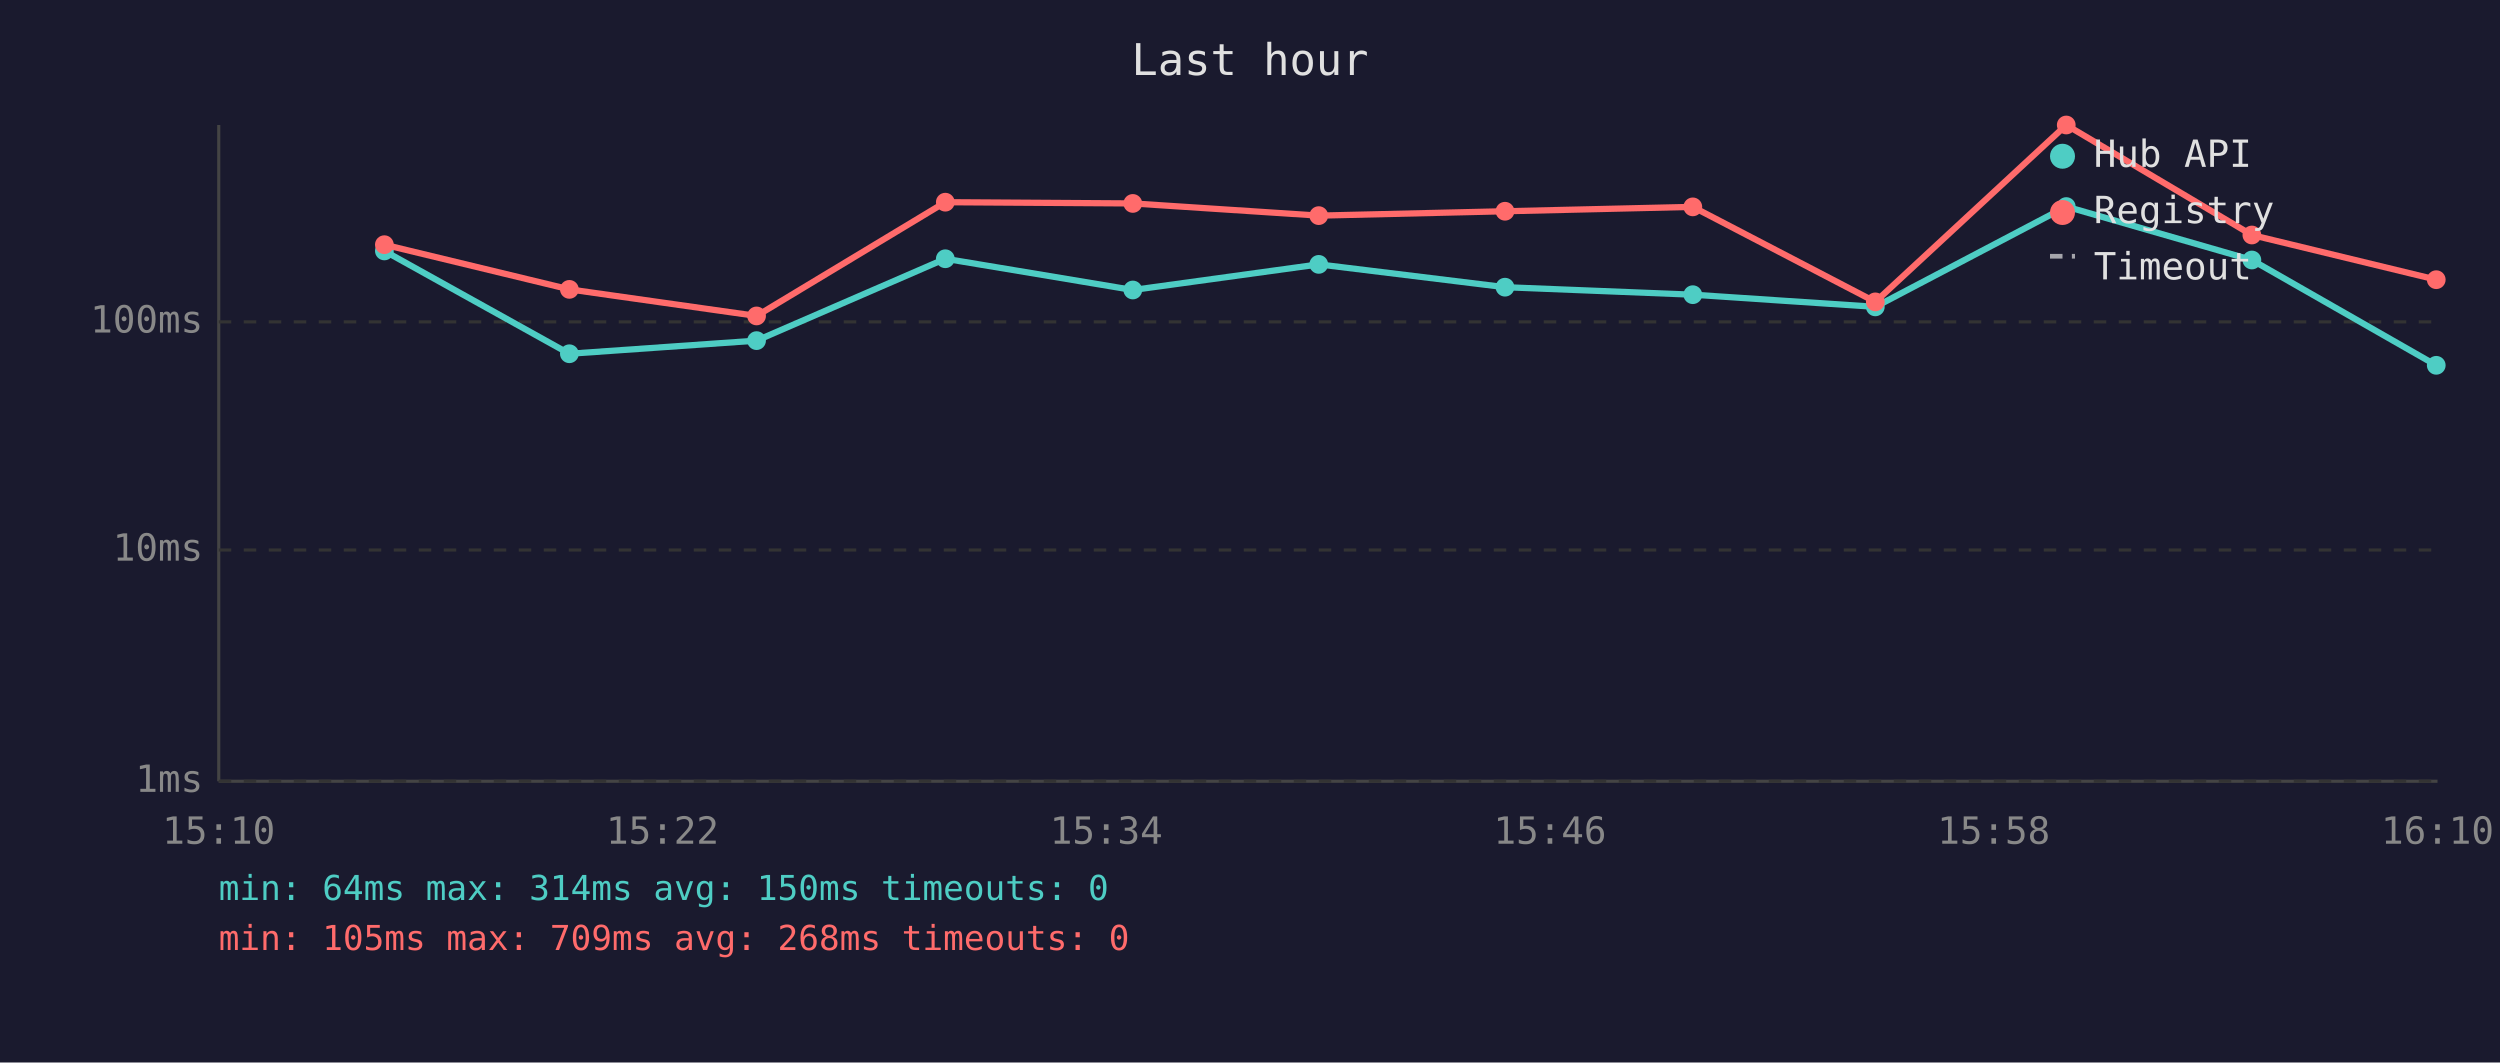
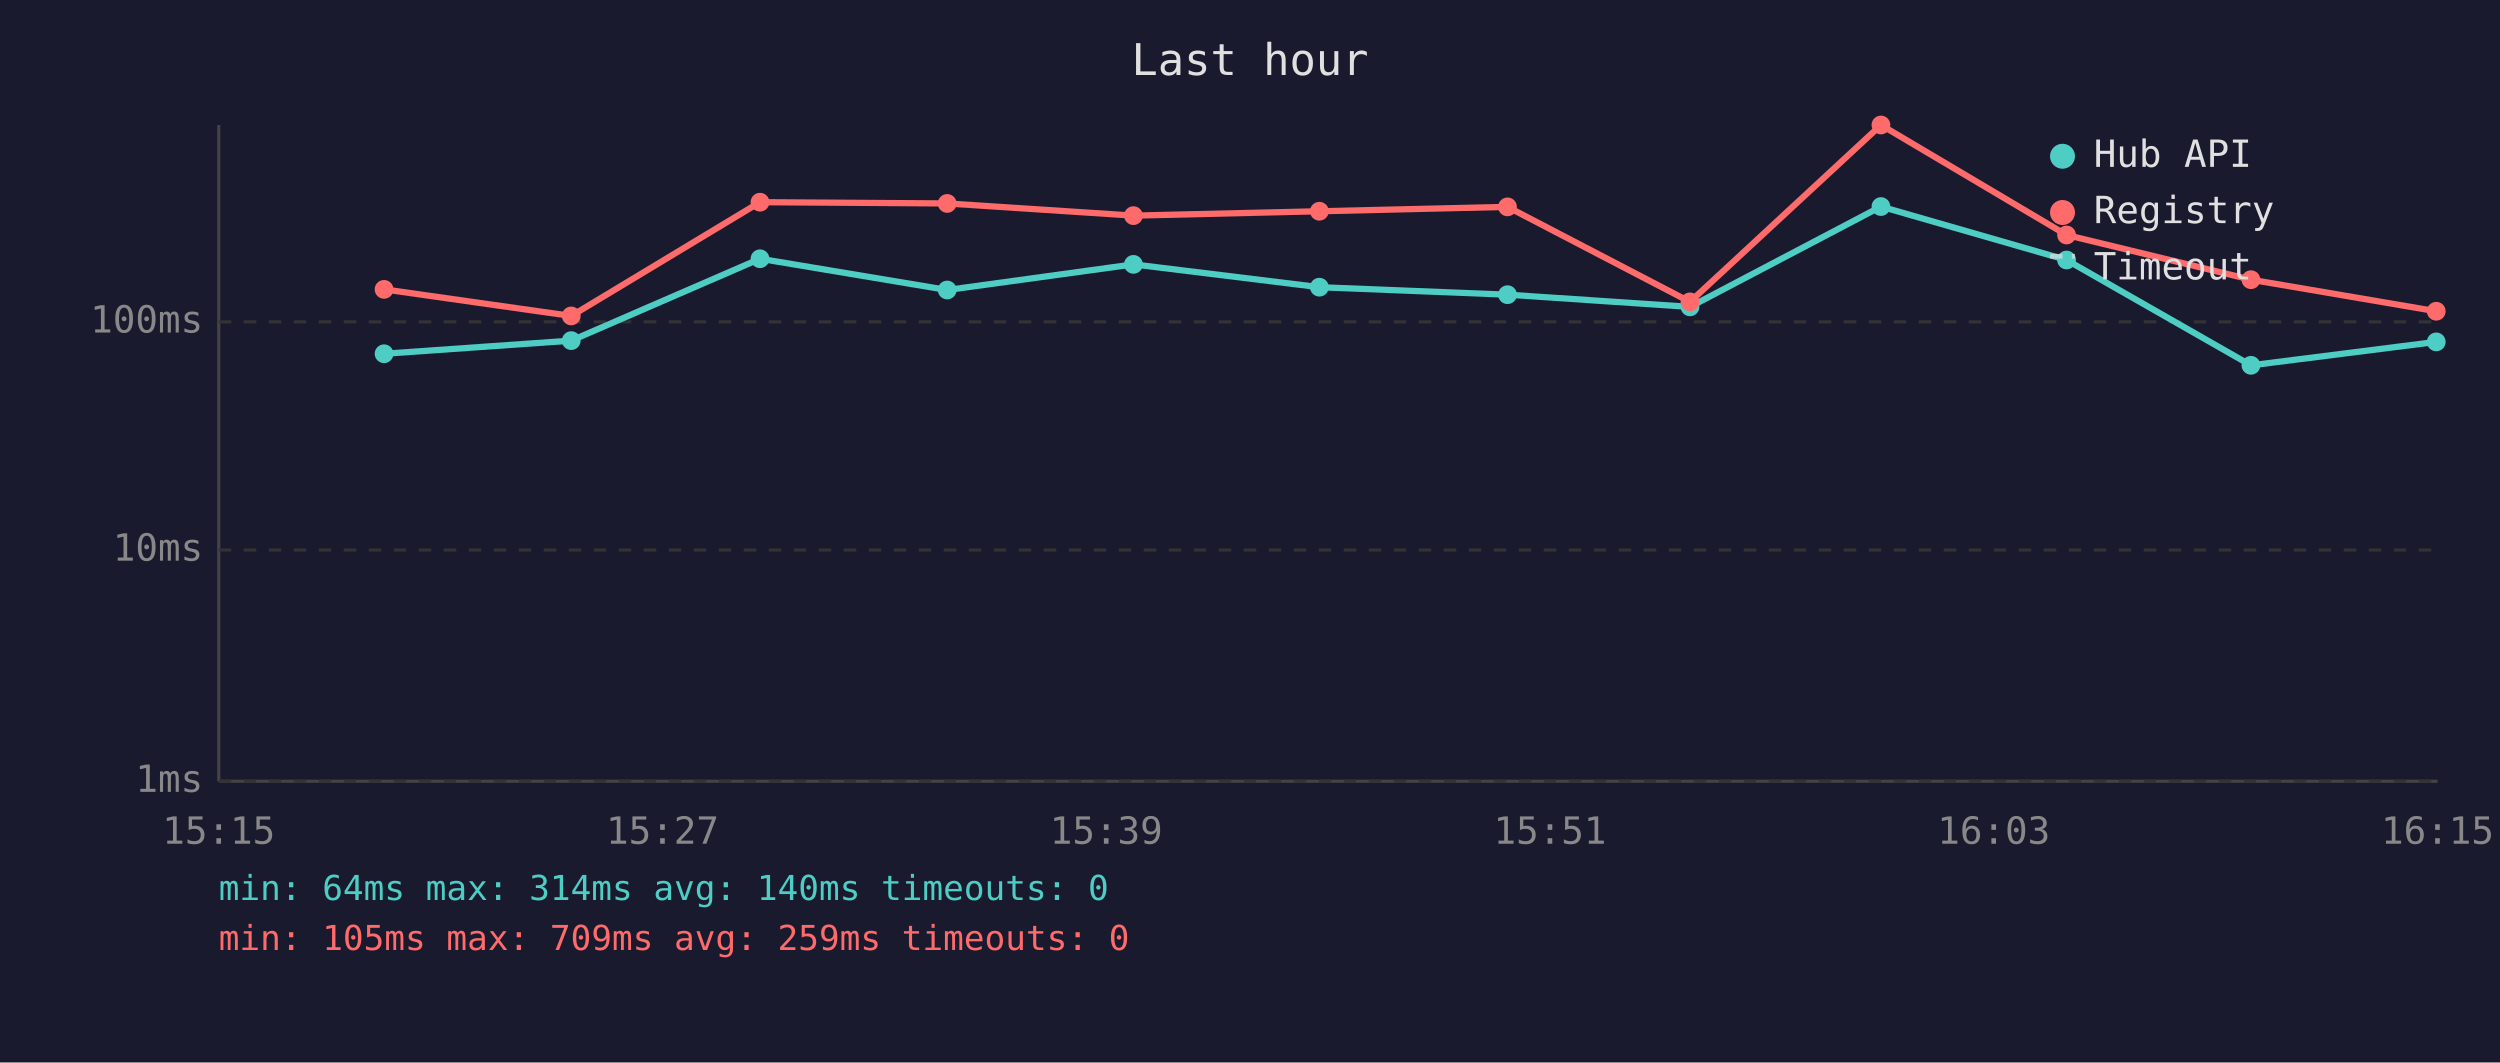
<svg xmlns="http://www.w3.org/2000/svg" viewBox="0 0 800 340" font-family="monospace" font-size="12">
  <rect width="800" height="340" fill="#1a1a2e" />
  <text x="400" y="24" fill="#e0e0e0" font-size="14" text-anchor="middle">Last hour</text>
  <line x1="70" y1="40" x2="70" y2="250" stroke="#444" stroke-width="1" />
  <line x1="70" y1="250" x2="780" y2="250" stroke="#444" stroke-width="1" />
  <line x1="70" y1="250" x2="780" y2="250" stroke="#333" stroke-width="1" stroke-dasharray="4" />
  <text x="65" y="250" fill="#888" text-anchor="end" dominant-baseline="middle">1ms</text>
  <line x1="70" y1="176" x2="780" y2="176" stroke="#333" stroke-width="1" stroke-dasharray="4" />
  <text x="65" y="176" fill="#888" text-anchor="end" dominant-baseline="middle">10ms</text>
  <line x1="70" y1="103" x2="780" y2="103" stroke="#333" stroke-width="1" stroke-dasharray="4" />
  <text x="65" y="103" fill="#888" text-anchor="end" dominant-baseline="middle">100ms</text>
-   <text x="70" y="270" fill="#888" text-anchor="middle">15:10</text>
-   <text x="212" y="270" fill="#888" text-anchor="middle">15:22</text>
-   <text x="354" y="270" fill="#888" text-anchor="middle">15:34</text>
-   <text x="496" y="270" fill="#888" text-anchor="middle">15:46</text>
-   <text x="638" y="270" fill="#888" text-anchor="middle">15:58</text>
-   <text x="780" y="270" fill="#888" text-anchor="middle">16:10</text>
-   <polyline points="123.0,80.3 182.2,113.2 242.1,109.0 302.5,82.8 362.5,92.8 422.0,84.6 481.6,91.9 541.7,94.3 600.1,98.2 661.2,66.1 720.6,83.2 779.6,116.9" fill="none" stroke="#4ecdc4" stroke-width="2" opacity="1" />
-   <circle cx="123.0" cy="80.3" r="3" fill="#4ecdc4" />
-   <circle cx="182.2" cy="113.2" r="3" fill="#4ecdc4" />
-   <circle cx="242.1" cy="109.0" r="3" fill="#4ecdc4" />
-   <circle cx="302.5" cy="82.8" r="3" fill="#4ecdc4" />
-   <circle cx="362.5" cy="92.8" r="3" fill="#4ecdc4" />
-   <circle cx="422.0" cy="84.6" r="3" fill="#4ecdc4" />
-   <circle cx="481.6" cy="91.9" r="3" fill="#4ecdc4" />
-   <circle cx="541.7" cy="94.3" r="3" fill="#4ecdc4" />
-   <circle cx="600.1" cy="98.2" r="3" fill="#4ecdc4" />
-   <circle cx="661.2" cy="66.1" r="3" fill="#4ecdc4" />
-   <circle cx="720.6" cy="83.2" r="3" fill="#4ecdc4" />
-   <circle cx="779.6" cy="116.9" r="3" fill="#4ecdc4" />
-   <polyline points="123.0,78.3 182.2,92.6 242.1,101.1 302.5,64.7 362.5,65.1 422.0,69.0 481.6,67.6 541.7,66.2 600.1,96.6 661.2,40.0 720.6,75.2 779.6,89.5" fill="none" stroke="#ff6b6b" stroke-width="2" opacity="1" />
-   <circle cx="123.0" cy="78.3" r="3" fill="#ff6b6b" />
-   <circle cx="182.2" cy="92.6" r="3" fill="#ff6b6b" />
-   <circle cx="242.1" cy="101.1" r="3" fill="#ff6b6b" />
-   <circle cx="302.5" cy="64.7" r="3" fill="#ff6b6b" />
-   <circle cx="362.5" cy="65.1" r="3" fill="#ff6b6b" />
-   <circle cx="422.0" cy="69.0" r="3" fill="#ff6b6b" />
-   <circle cx="481.6" cy="67.6" r="3" fill="#ff6b6b" />
-   <circle cx="541.7" cy="66.2" r="3" fill="#ff6b6b" />
-   <circle cx="600.1" cy="96.6" r="3" fill="#ff6b6b" />
-   <circle cx="661.2" cy="40.0" r="3" fill="#ff6b6b" />
-   <circle cx="720.6" cy="75.2" r="3" fill="#ff6b6b" />
-   <circle cx="779.6" cy="89.5" r="3" fill="#ff6b6b" />
+   <text x="70" y="270" fill="#888" text-anchor="middle">15:15</text>
+   <text x="212" y="270" fill="#888" text-anchor="middle">15:27</text>
+   <text x="354" y="270" fill="#888" text-anchor="middle">15:39</text>
+   <text x="496" y="270" fill="#888" text-anchor="middle">15:51</text>
+   <text x="638" y="270" fill="#888" text-anchor="middle">16:03</text>
+   <text x="780" y="270" fill="#888" text-anchor="middle">16:15</text>
+   <polyline points="122.9,113.2 182.8,109.0 243.2,82.8 303.1,92.8 362.7,84.6 422.2,91.9 482.4,94.3 540.8,98.2 601.9,66.1 661.3,83.2 720.3,116.9 779.6,109.4" fill="none" stroke="#4ecdc4" stroke-width="2" opacity="1" />
+   <circle cx="122.9" cy="113.2" r="3" fill="#4ecdc4" />
+   <circle cx="182.8" cy="109.0" r="3" fill="#4ecdc4" />
+   <circle cx="243.2" cy="82.8" r="3" fill="#4ecdc4" />
+   <circle cx="303.1" cy="92.8" r="3" fill="#4ecdc4" />
+   <circle cx="362.7" cy="84.6" r="3" fill="#4ecdc4" />
+   <circle cx="422.2" cy="91.9" r="3" fill="#4ecdc4" />
+   <circle cx="482.4" cy="94.3" r="3" fill="#4ecdc4" />
+   <circle cx="540.8" cy="98.2" r="3" fill="#4ecdc4" />
+   <circle cx="601.9" cy="66.1" r="3" fill="#4ecdc4" />
+   <circle cx="661.3" cy="83.2" r="3" fill="#4ecdc4" />
+   <circle cx="720.3" cy="116.9" r="3" fill="#4ecdc4" />
+   <circle cx="779.6" cy="109.4" r="3" fill="#4ecdc4" />
+   <polyline points="122.9,92.6 182.8,101.1 243.2,64.7 303.1,65.1 362.7,69.0 422.2,67.6 482.4,66.2 540.8,96.6 601.9,40.0 661.3,75.2 720.3,89.5 779.6,99.6" fill="none" stroke="#ff6b6b" stroke-width="2" opacity="1" />
+   <circle cx="122.9" cy="92.6" r="3" fill="#ff6b6b" />
+   <circle cx="182.8" cy="101.1" r="3" fill="#ff6b6b" />
+   <circle cx="243.2" cy="64.7" r="3" fill="#ff6b6b" />
+   <circle cx="303.1" cy="65.1" r="3" fill="#ff6b6b" />
+   <circle cx="362.7" cy="69.0" r="3" fill="#ff6b6b" />
+   <circle cx="422.2" cy="67.6" r="3" fill="#ff6b6b" />
+   <circle cx="482.4" cy="66.2" r="3" fill="#ff6b6b" />
+   <circle cx="540.8" cy="96.6" r="3" fill="#ff6b6b" />
+   <circle cx="601.9" cy="40.0" r="3" fill="#ff6b6b" />
+   <circle cx="661.3" cy="75.2" r="3" fill="#ff6b6b" />
+   <circle cx="720.3" cy="89.5" r="3" fill="#ff6b6b" />
+   <circle cx="779.6" cy="99.6" r="3" fill="#ff6b6b" />
  <circle cx="660" cy="50" r="4" fill="#4ecdc4" />
  <text x="670" y="50" fill="#e0e0e0" dominant-baseline="middle">Hub API</text>
  <circle cx="660" cy="68" r="4" fill="#ff6b6b" />
  <text x="670" y="68" fill="#e0e0e0" dominant-baseline="middle">Registry</text>
  <line x1="656" y1="82" x2="664" y2="82" stroke="#e0e0e0" stroke-width="1.5" stroke-dasharray="4,3" opacity="0.7" />
  <text x="670" y="86" fill="#e0e0e0" dominant-baseline="middle">Timeout</text>
-   <text x="70" y="288" fill="#4ecdc4" font-size="11">min: 64ms  max: 314ms  avg: 150ms  timeouts: 0</text>
-   <text x="70" y="304" fill="#ff6b6b" font-size="11">min: 105ms  max: 709ms  avg: 268ms  timeouts: 0</text>
+   <text x="70" y="288" fill="#4ecdc4" font-size="11">min: 64ms  max: 314ms  avg: 140ms  timeouts: 0</text>
+   <text x="70" y="304" fill="#ff6b6b" font-size="11">min: 105ms  max: 709ms  avg: 259ms  timeouts: 0</text>
</svg>
